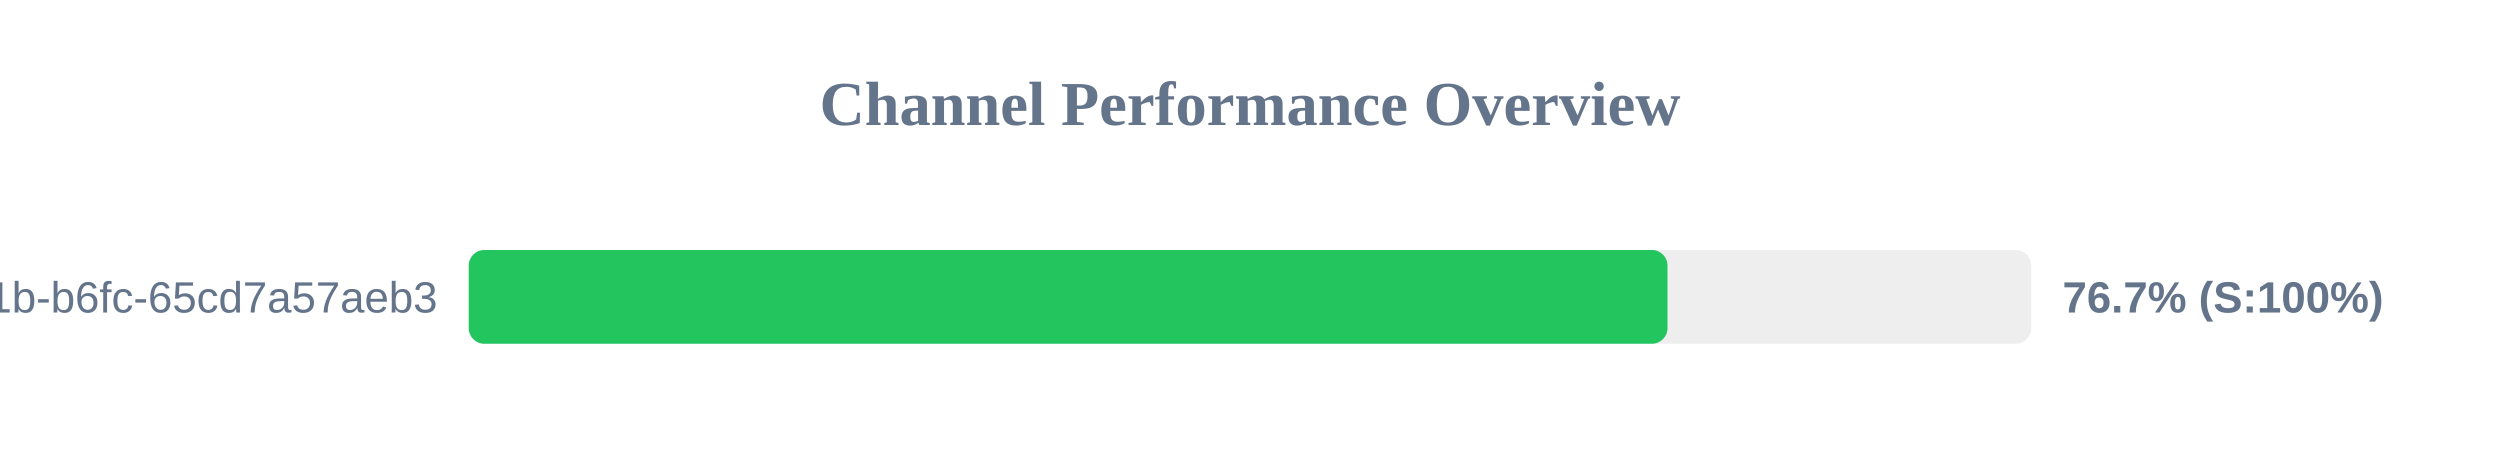
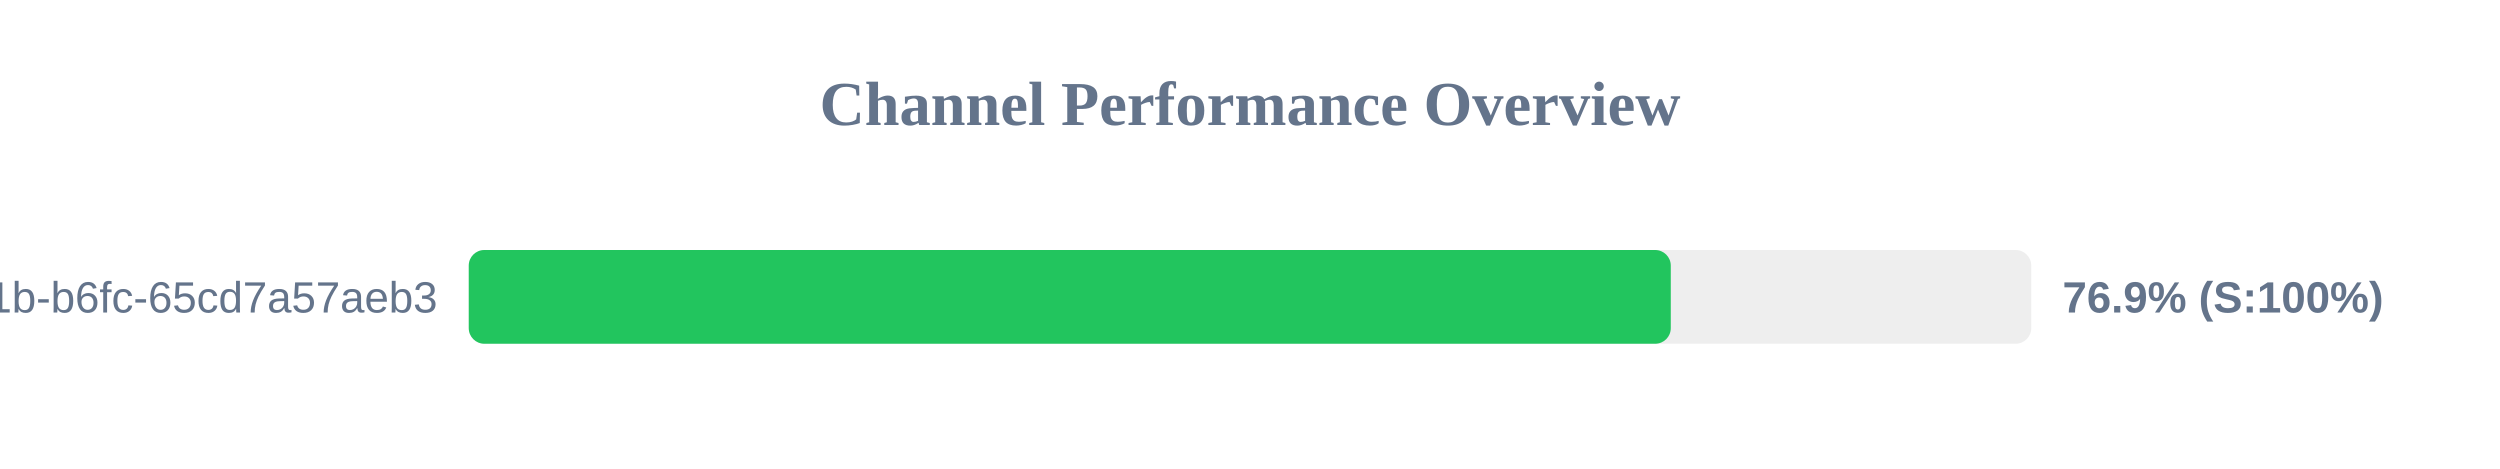
<svg xmlns="http://www.w3.org/2000/svg" width="800" height="150" version="1.1">
  <style>
        .row { font: 14px Arial; fill: #64748b; }
        .score { font: bold 14px Arial; fill: #64748b; }
    </style>
  <text x="400" y="40" text-anchor="middle" font-size="20px" font-weight="bold" fill="#64748b">Channel Performance Overview</text>
  <rect x="150" y="80" width="500" height="30" fill="#eee" rx="5" />
-   <rect x="150" y="80" width="383.6" height="30" fill="#22c55e" rx="5" />
+   <rect x="150" y="80" width="384.65" height="30" fill="#22c55e" rx="5" />
  <text x="140" y="100" text-anchor="end" class="row">?uuid=9c859345-959f-491b-b6fc-65cd7a57aeb3</text>
-   <text x="660" y="100" text-anchor="start" class="score">76.7% (S:100%)</text>
+   <text x="660" y="100" text-anchor="start" class="score">76.9% (S:100%)</text>
</svg>
